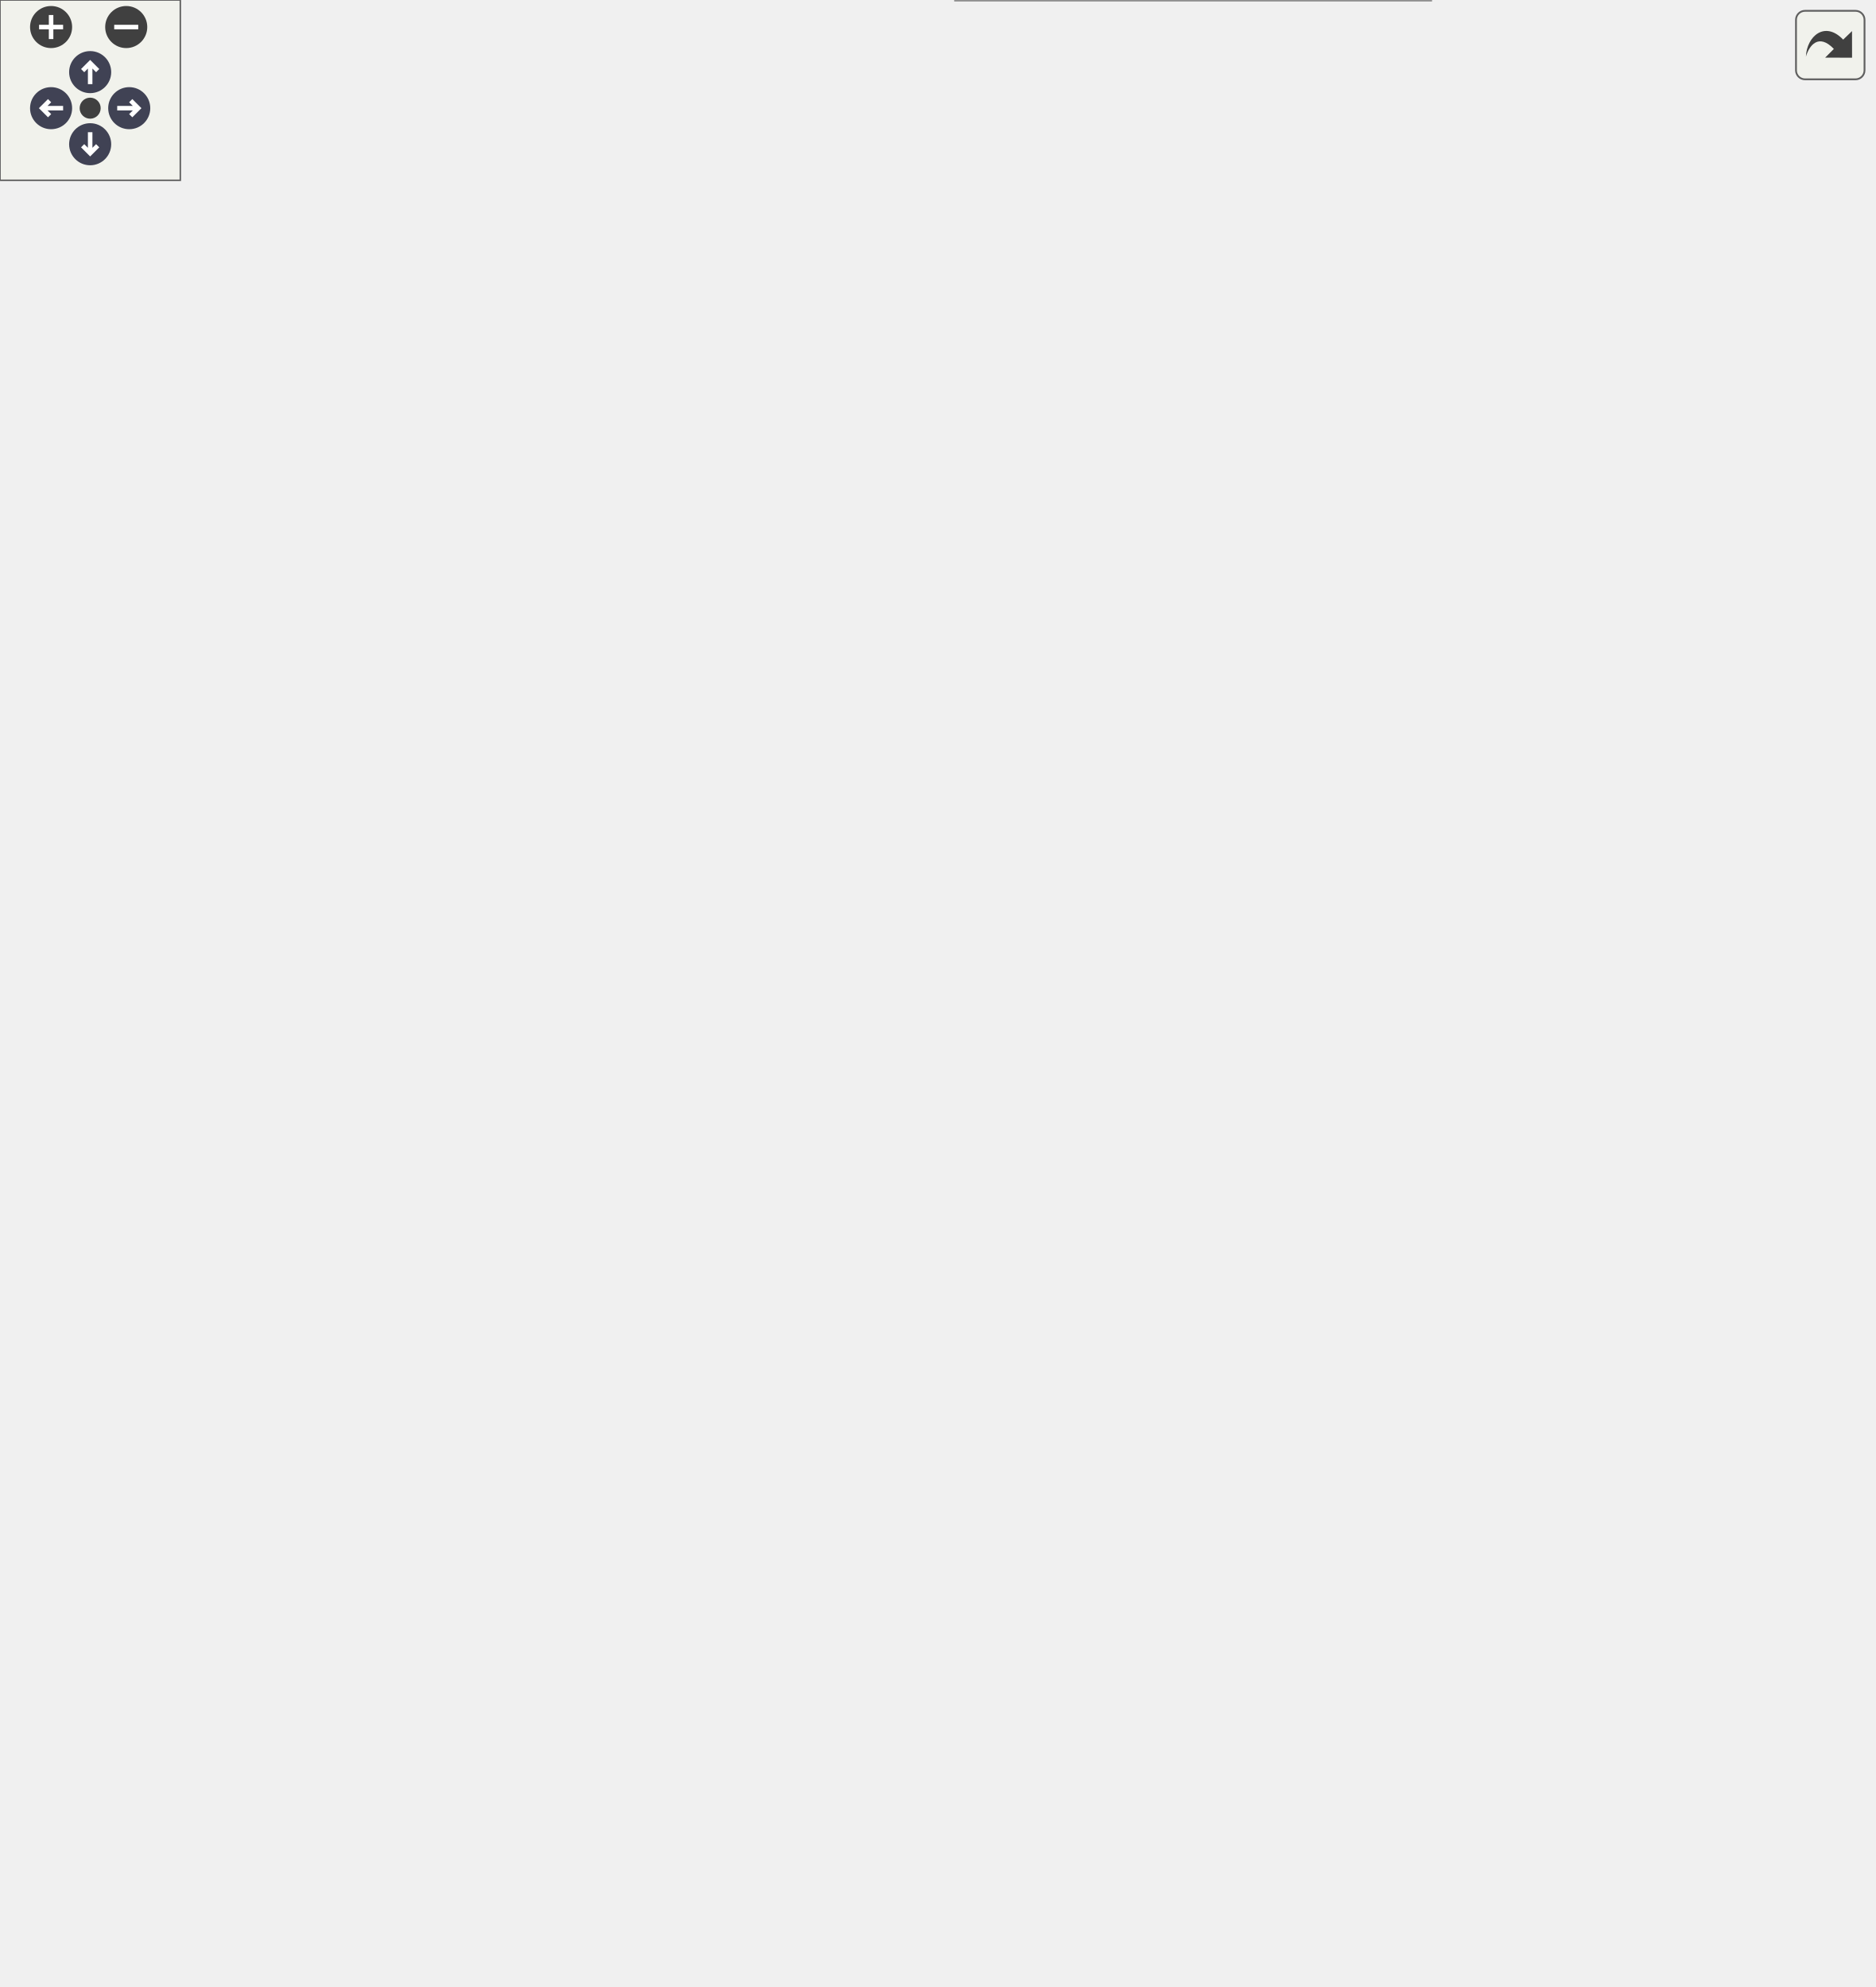
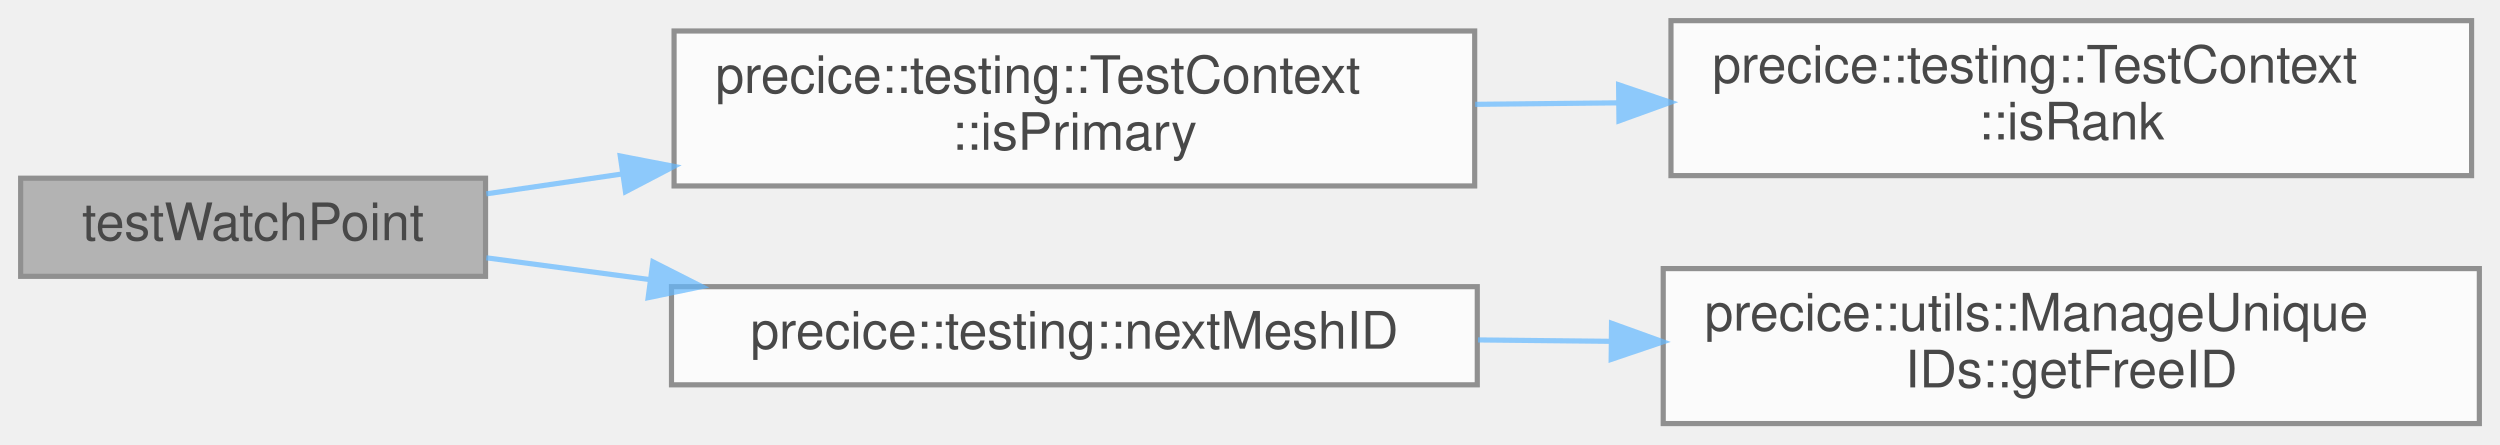
- <svg xmlns="http://www.w3.org/2000/svg" xmlns:xlink="http://www.w3.org/1999/xlink" id="main" version="1.1" xml:space="preserve">
-   <style type="text/css">
+ <svg xmlns="http://www.w3.org/2000/svg" xmlns:xlink="http://www.w3.org/1999/xlink" width="484pt" height="86pt" viewBox="0.00 0.00 484.00 86.00">
+   <svg id="main" version="1.1" xml:space="preserve">
+     <style type="text/css">
.node, .edge {opacity: 0.7;}
.node.selected, .edge.selected {opacity: 1;}
.edge:hover path { stroke: red; }
.edge:hover polygon { stroke: red; fill: red; }
</style>
-   <defs>
-     <circle id="rim" cx="0" cy="0" r="7" />
-     <circle id="rim2" cx="0" cy="0" r="3.5" />
-     <g id="zoomPlus">
-       <use xlink:href="#rim" fill="#404040">
-         <set attributeName="fill" to="#808080" begin="zoomplus.mouseover" end="zoomplus.mouseout" />
-       </use>
-       <path d="M-4,0h8M0,-4v8" fill="none" stroke="white" stroke-width="1.5" pointer-events="none" />
-     </g>
-     <g id="zoomMin">
-       <use xlink:href="#rim" fill="#404040">
-         <set attributeName="fill" to="#808080" begin="zoomminus.mouseover" end="zoomminus.mouseout" />
-       </use>
-       <path d="M-4,0h8" fill="none" stroke="white" stroke-width="1.5" pointer-events="none" />
-     </g>
-     <g id="arrowUp" transform="translate(30 24)">
-       <use xlink:href="#rim" />
-       <path pointer-events="none" fill="none" stroke="white" stroke-width="1.5" d="M0,-3.0v7 M-2.5,-0.5L0,-3.0L2.5,-0.5" />
-     </g>
-     <g id="arrowRight" transform="rotate(90) translate(36 -43)">
-       <use xlink:href="#rim" />
-       <path pointer-events="none" fill="none" stroke="white" stroke-width="1.5" d="M0,-3.0v7 M-2.5,-0.5L0,-3.0L2.5,-0.5" />
-     </g>
-     <g id="arrowDown" transform="rotate(180) translate(-30 -48)">
-       <use xlink:href="#rim" />
-       <path pointer-events="none" fill="none" stroke="white" stroke-width="1.5" d="M0,-3.0v7 M-2.5,-0.5L0,-3.0L2.5,-0.5" />
-     </g>
-     <g id="arrowLeft" transform="rotate(270) translate(-36 17)">
-       <use xlink:href="#rim" />
-       <path pointer-events="none" fill="none" stroke="white" stroke-width="1.5" d="M0,-3.0v7 M-2.5,-0.5L0,-3.0L2.5,-0.5" />
-     </g>
-     <g id="resetDef">
-       <use xlink:href="#rim2" fill="#404040">
-         <set attributeName="fill" to="#808080" begin="reset.mouseover" end="reset.mouseout" />
-       </use>
-     </g>
-   </defs>
-   <svg id="graph" class="graph">
-     <g id="viewport">
-       <g id="Node000001" class="node">
-         <g id="a_Node000001">
-           <a xlink:title=" ">
-             <polygon fill="#999999" stroke="#666666" points="90,-350.5 0,-350.5 0,-331.5 90,-331.5 90,-350.5" />
-             <text text-anchor="middle" x="45" y="-338.5" font-family="Helvetica,sans-Serif" font-size="10.00">testWatchPoint</text>
-           </a>
+     <svg id="graph" class="graph">
+       <g id="graph0" class="graph" transform="scale(1 1) rotate(0) translate(4 82)">
+         <g id="Node000001" class="node">
+           <g id="a_Node000001">
+             <a xlink:title=" ">
+               <polygon fill="#999999" stroke="#666666" points="90,-47.5 0,-47.5 0,-28.5 90,-28.5 90,-47.5" />
+               <text text-anchor="middle" x="45" y="-35.5" font-family="Helvetica,sans-Serif" font-size="10.00">testWatchPoint</text>
+             </a>
+           </g>
+         </g>
+         <g id="Node000002" class="node">
+           <g id="a_Node000002">
+             <a xlink:href="classprecice_1_1testing_1_1TestContext.html#a32c92cb8b82149ed3f80981f9c24fd61" target="_top" xlink:title=" ">
+               <polygon fill="white" stroke="#666666" points="281.5,-76 126.5,-76 126.5,-46 281.5,-46 281.5,-76" />
+               <text text-anchor="start" x="134.5" y="-64" font-family="Helvetica,sans-Serif" font-size="10.00">precice::testing::TestContext</text>
+               <text text-anchor="middle" x="204" y="-53" font-family="Helvetica,sans-Serif" font-size="10.00">::isPrimary</text>
+             </a>
+           </g>
+         </g>
+         <g id="edge1_Node000001_Node000002" class="edge">
+           <g id="a_edge1_Node000001_Node000002">
+             <a xlink:title=" ">
+               <path fill="none" stroke="#63b8ff" d="M90.15,-44.47C98.48,-45.69 107.44,-47 116.56,-48.34" />
+               <polygon fill="#63b8ff" stroke="#63b8ff" points="116.08,-51.8 126.48,-49.79 117.09,-44.88 116.08,-51.8" />
+             </a>
+           </g>
+         </g>
+         <g id="Node000004" class="node">
+           <g id="a_Node000004">
+             <a xlink:href="namespaceprecice_1_1testing.html#a08533fd83bad3d7f27ea7f4a35a14aa4" target="_top" xlink:title=" ">
+               <polygon fill="white" stroke="#666666" points="282,-26.5 126,-26.5 126,-7.5 282,-7.5 282,-26.5" />
+               <text text-anchor="middle" x="204" y="-14.5" font-family="Helvetica,sans-Serif" font-size="10.00">precice::testing::nextMeshID</text>
+             </a>
+           </g>
+         </g>
+         <g id="edge3_Node000001_Node000004" class="edge">
+           <g id="a_edge3_Node000001_Node000004">
+             <a xlink:title=" ">
+               <path fill="none" stroke="#63b8ff" d="M90.15,-32.09C100.08,-30.77 110.92,-29.32 121.84,-27.86" />
+               <polygon fill="#63b8ff" stroke="#63b8ff" points="122.4,-31.31 131.85,-26.52 121.48,-24.37 122.4,-31.31" />
+             </a>
+           </g>
+         </g>
+         <g id="Node000003" class="node">
+           <g id="a_Node000003">
+             <a xlink:href="classprecice_1_1testing_1_1TestContext.html#a09186fe2c05fb1de8fa4093f9686e7e4" target="_top" xlink:title="Check whether this context has a given rank inside the Participant.">
+               <polygon fill="white" stroke="#666666" points="474.5,-78 319.5,-78 319.5,-48 474.5,-48 474.5,-78" />
+               <text text-anchor="start" x="327.5" y="-66" font-family="Helvetica,sans-Serif" font-size="10.00">precice::testing::TestContext</text>
+               <text text-anchor="middle" x="397" y="-55" font-family="Helvetica,sans-Serif" font-size="10.00">::isRank</text>
+             </a>
+           </g>
+         </g>
+         <g id="edge2_Node000002_Node000003" class="edge">
+           <g id="a_edge2_Node000002_Node000003">
+             <a xlink:title=" ">
+               <path fill="none" stroke="#63b8ff" d="M281.59,-61.8C290.73,-61.9 300.12,-62 309.39,-62.09" />
+               <polygon fill="#63b8ff" stroke="#63b8ff" points="309.36,-65.59 319.4,-62.2 309.43,-58.59 309.36,-65.59" />
+             </a>
+           </g>
+         </g>
+         <g id="Node000005" class="node">
+           <g id="a_Node000005">
+             <a xlink:href="classprecice_1_1utils_1_1ManageUniqueIDs.html#a02be264c279698ae293587b6576088b5" target="_top" xlink:title=" ">
+               <polygon fill="white" stroke="#666666" points="476,-30 318,-30 318,0 476,0 476,-30" />
+               <text text-anchor="start" x="326" y="-18" font-family="Helvetica,sans-Serif" font-size="10.00">precice::utils::ManageUnique</text>
+               <text text-anchor="middle" x="397" y="-7" font-family="Helvetica,sans-Serif" font-size="10.00">IDs::getFreeID</text>
+             </a>
+           </g>
+         </g>
+         <g id="edge4_Node000004_Node000005" class="edge">
+           <g id="a_edge4_Node000004_Node000005">
+             <a xlink:title=" ">
+               <path fill="none" stroke="#63b8ff" d="M282.14,-16.19C290.62,-16.1 299.3,-16.01 307.91,-15.92" />
+               <polygon fill="#63b8ff" stroke="#63b8ff" points="307.99,-19.42 317.95,-15.82 307.92,-12.42 307.99,-19.42" />
+             </a>
+           </g>
        </g>
      </g>
-       <g id="Node000002" class="node">
-         <g id="a_Node000002">
-           <a target="_parent" xlink:href="http://en.cppreference.com/w/cpp/container/vector/at.html#" xlink:title=" ">
-             <polygon fill="white" stroke="#666666" points="246,-562.5 162,-562.5 162,-543.5 246,-543.5 246,-562.5" />
-             <text text-anchor="middle" x="204" y="-550.5" font-family="Helvetica,sans-Serif" font-size="10.00">std::vector::at</text>
-           </a>
-         </g>
-       </g>
-       <g id="edge1_Node000001_Node000002" class="edge">
-         <g id="a_edge1_Node000001_Node000002">
-           <a xlink:title=" ">
-             <path fill="none" stroke="#63b8ff" d="M46.96,-350.87C50.61,-382.86 66.6,-484.5 126,-535 133.37,-541.27 142.53,-545.45 151.92,-548.22" />
-             <polygon fill="#63b8ff" stroke="#63b8ff" points="151.19,-551.64 161.73,-550.62 152.85,-544.84 151.19,-551.64" />
-           </a>
-         </g>
-       </g>
-       <g id="Node000003" class="node">
-         <g id="a_Node000003">
-           <a xlink:href="namespaceprecice_1_1testing.html#a0819eba8ac83ede1db16e724dd4f5458" target="_top" xlink:title="equals to be used in tests. Compares two std::vectors using a given tolerance. Prints both operands o...">
-             <polygon fill="white" stroke="#666666" points="269,-507.5 139,-507.5 139,-488.5 269,-488.5 269,-507.5" />
-             <text text-anchor="middle" x="204" y="-495.5" font-family="Helvetica,sans-Serif" font-size="10.00">precice::testing::equals</text>
-           </a>
-         </g>
-       </g>
-       <g id="edge2_Node000001_Node000003" class="edge">
-         <g id="a_edge2_Node000001_Node000003">
-           <a xlink:title=" ">
-             <path fill="none" stroke="#63b8ff" d="M49.44,-350.51C58.4,-373.96 84.64,-435.13 126,-469 134.12,-475.65 143.93,-480.88 153.78,-484.94" />
-             <polygon fill="#63b8ff" stroke="#63b8ff" points="152.6,-488.24 163.19,-488.5 155.07,-481.69 152.6,-488.24" />
-           </a>
-         </g>
-       </g>
-       <g id="Node000007" class="node">
-         <g id="a_Node000007">
-           <a target="_parent" xlink:href="http://en.cppreference.com/w/cpp/container/vector/size.html#" xlink:title=" ">
-             <polygon fill="white" stroke="#666666" points="444,-489.5 350,-489.5 350,-470.5 444,-470.5 444,-489.5" />
-             <text text-anchor="middle" x="397" y="-477.5" font-family="Helvetica,sans-Serif" font-size="10.00">std::vector::size</text>
-           </a>
-         </g>
-       </g>
-       <g id="edge26_Node000001_Node000007" class="edge">
-         <g id="a_edge26_Node000001_Node000007">
-           <a xlink:title=" ">
-             <path fill="none" stroke="#63b8ff" d="M53.79,-350.54C66.99,-366.07 95.32,-396.68 126,-413 194.24,-449.3 282.68,-466.4 339.39,-474.12" />
-             <polygon fill="#63b8ff" stroke="#63b8ff" points="339.23,-477.63 349.6,-475.45 340.14,-470.68 339.23,-477.63" />
-           </a>
-         </g>
-       </g>
-       <g id="Node000008" class="node">
-         <g id="a_Node000008">
-           <a xlink:href="classprecice_1_1impl_1_1WatchPoint.html#a23a7d62e98b787c8d4e2b25226b2b12d" target="_top" xlink:title="Writes one line with data of the watchpoint into the output file.">
-             <polygon fill="white" stroke="#666666" points="274,-404 134,-404 134,-374 274,-374 274,-404" />
-             <text text-anchor="start" x="142" y="-392" font-family="Helvetica,sans-Serif" font-size="10.00">precice::impl::WatchPoint</text>
-             <text text-anchor="middle" x="204" y="-381" font-family="Helvetica,sans-Serif" font-size="10.00">::exportPointData</text>
-           </a>
-         </g>
-       </g>
-       <g id="edge8_Node000001_Node000008" class="edge">
-         <g id="a_edge8_Node000001_Node000008">
-           <a xlink:title=" ">
-             <path fill="none" stroke="#63b8ff" d="M77.39,-350.6C96.41,-356.41 121.29,-364.02 143.88,-370.92" />
-             <polygon fill="#63b8ff" stroke="#63b8ff" points="143.15,-374.36 153.73,-373.94 145.19,-367.67 143.15,-374.36" />
-           </a>
-         </g>
-       </g>
-       <g id="Node000014" class="node">
-         <g id="a_Node000014">
-           <a xlink:href="classprecice_1_1impl_1_1WatchPoint.html#a1584f6f41459b8805a658bc758f70ec4" target="_top" xlink:title=" ">
-             <polygon fill="white" stroke="#666666" points="274,-284 134,-284 134,-254 274,-254 274,-284" />
-             <text text-anchor="start" x="142" y="-272" font-family="Helvetica,sans-Serif" font-size="10.00">precice::impl::WatchPoint</text>
-             <text text-anchor="middle" x="204" y="-261" font-family="Helvetica,sans-Serif" font-size="10.00">::initialize</text>
-           </a>
-         </g>
-       </g>
-       <g id="edge14_Node000001_Node000014" class="edge">
-         <g id="a_edge14_Node000001_Node000014">
-           <a xlink:title=" ">
-             <path fill="none" stroke="#63b8ff" d="M66.85,-331.44C90.74,-320.48 130.5,-302.25 160.9,-288.31" />
-             <polygon fill="#63b8ff" stroke="#63b8ff" points="162.38,-291.48 170.01,-284.13 159.46,-285.12 162.38,-291.48" />
-           </a>
-         </g>
-       </g>
-       <g id="Node000021" class="node">
-         <g id="a_Node000021">
-           <a xlink:href="classprecice_1_1impl_1_1WatchPoint.html#afa9da3c6ec66d96a9e74ea762901d85d" target="_top" xlink:title=" ">
-             <polygon fill="white" stroke="#666666" points="274,-236 134,-236 134,-206 274,-206 274,-236" />
-             <text text-anchor="start" x="142" y="-224" font-family="Helvetica,sans-Serif" font-size="10.00">precice::impl::WatchPoint</text>
-             <text text-anchor="middle" x="204" y="-213" font-family="Helvetica,sans-Serif" font-size="10.00">::isClosest</text>
-           </a>
-         </g>
-       </g>
-       <g id="edge21_Node000001_Node000021" class="edge">
-         <g id="a_edge21_Node000001_Node000021">
-           <a xlink:title=" ">
-             <path fill="none" stroke="#63b8ff" d="M51.47,-331.25C62.82,-311.9 90.83,-268.51 126,-245 128.4,-243.4 130.92,-241.89 133.51,-240.49" />
-             <polygon fill="#63b8ff" stroke="#63b8ff" points="135.12,-243.6 142.58,-236.07 132.06,-237.3 135.12,-243.6" />
-           </a>
-         </g>
-       </g>
-       <g id="Node000022" class="node">
-         <g id="a_Node000022">
-           <a xlink:href="classprecice_1_1testing_1_1TestContext.html#a32c92cb8b82149ed3f80981f9c24fd61" target="_top" xlink:title=" ">
-             <polygon fill="white" stroke="#666666" points="281.5,-165 126.5,-165 126.5,-135 281.5,-135 281.5,-165" />
-             <text text-anchor="start" x="134.5" y="-153" font-family="Helvetica,sans-Serif" font-size="10.00">precice::testing::TestContext</text>
-             <text text-anchor="middle" x="204" y="-142" font-family="Helvetica,sans-Serif" font-size="10.00">::isPrimary</text>
-           </a>
-         </g>
-       </g>
-       <g id="edge22_Node000001_Node000022" class="edge">
-         <g id="a_edge22_Node000001_Node000022">
-           <a xlink:title=" ">
-             <path fill="none" stroke="#63b8ff" d="M49.43,-331.17C58.52,-306.19 85.4,-239.3 126,-197 136.12,-186.45 149.1,-177.35 161.51,-170.04" />
-             <polygon fill="#63b8ff" stroke="#63b8ff" points="163.39,-172.99 170.39,-165.04 159.96,-166.89 163.39,-172.99" />
-           </a>
-         </g>
-       </g>
-       <g id="Node000024" class="node">
-         <g id="a_Node000024">
-           <a xlink:href="namespaceprecice_1_1testing.html#a08533fd83bad3d7f27ea7f4a35a14aa4" target="_top" xlink:title=" ">
-             <polygon fill="white" stroke="#666666" points="282,-71.5 126,-71.5 126,-52.5 282,-52.5 282,-71.5" />
-             <text text-anchor="middle" x="204" y="-59.5" font-family="Helvetica,sans-Serif" font-size="10.00">precice::testing::nextMeshID</text>
-           </a>
-         </g>
-       </g>
-       <g id="edge24_Node000001_Node000024" class="edge">
-         <g id="a_edge24_Node000001_Node000024">
-           <a xlink:title=" ">
-             <path fill="none" stroke="#63b8ff" d="M47.77,-331.15C53.92,-299.05 76.7,-195.53 126,-126 140,-106.26 161.54,-89.06 178.29,-77.48" />
-             <polygon fill="#63b8ff" stroke="#63b8ff" points="180.65,-80.11 187.02,-71.64 176.76,-74.29 180.65,-80.11" />
-           </a>
-         </g>
-       </g>
-       <g id="edge6_Node000003_Node000003" class="edge">
-         <g id="a_edge6_Node000003_Node000003">
-           <a xlink:title=" ">
-             <path fill="none" stroke="#63b8ff" d="M179.65,-507.58C167.8,-516.23 175.92,-525.5 204,-525.5 222.43,-525.5 232.26,-521.51 233.49,-516.32" />
-             <polygon fill="#63b8ff" stroke="#63b8ff" points="236.44,-514.43 228.35,-507.58 230.41,-517.98 236.44,-514.43" />
-           </a>
-         </g>
-       </g>
-       <g id="Node000004" class="node">
-         <g id="a_Node000004">
-           <a target="_parent" xlink:href="http://en.cppreference.com/w/cpp/container/vector/begin.html#" xlink:title=" ">
-             <polygon fill="white" stroke="#666666" points="447.5,-600.5 346.5,-600.5 346.5,-581.5 447.5,-581.5 447.5,-600.5" />
-             <text text-anchor="middle" x="397" y="-588.5" font-family="Helvetica,sans-Serif" font-size="10.00">std::vector::begin</text>
-           </a>
-         </g>
-       </g>
-       <g id="edge3_Node000003_Node000004" class="edge">
-         <g id="a_edge3_Node000003_Node000004">
-           <a xlink:title=" ">
-             <path fill="none" stroke="#63b8ff" d="M230.56,-507.51C246.21,-513.99 266.18,-523.46 282,-535 300.8,-548.71 297.81,-561.45 318,-573 323.62,-576.22 329.78,-578.86 336.09,-581.03" />
-             <polygon fill="#63b8ff" stroke="#63b8ff" points="335.5,-584.5 346.09,-584.06 337.54,-577.81 335.5,-584.5" />
-           </a>
-         </g>
-       </g>
-       <g id="Node000005" class="node">
-         <g id="a_Node000005">
-           <a target="_parent" xlink:href="http://en.cppreference.com/w/cpp/algorithm/copy.html#" xlink:title=" ">
-             <polygon fill="white" stroke="#666666" points="427.5,-563.5 366.5,-563.5 366.5,-544.5 427.5,-544.5 427.5,-563.5" />
-             <text text-anchor="middle" x="397" y="-551.5" font-family="Helvetica,sans-Serif" font-size="10.00">std::copy</text>
-           </a>
-         </g>
-       </g>
-       <g id="edge4_Node000003_Node000005" class="edge">
-         <g id="a_edge4_Node000003_Node000005">
-           <a xlink:title=" ">
-             <path fill="none" stroke="#63b8ff" d="M231.26,-507.64C254.02,-515.8 287.93,-527.5 318,-536 330.33,-539.49 343.89,-542.8 356.2,-545.6" />
-             <polygon fill="#63b8ff" stroke="#63b8ff" points="355.67,-549.07 366.2,-547.84 357.2,-542.24 355.67,-549.07" />
-           </a>
-         </g>
-       </g>
-       <g id="Node000006" class="node">
-         <g id="a_Node000006">
-           <a target="_parent" xlink:href="http://en.cppreference.com/w/cpp/container/vector/end.html#" xlink:title=" ">
-             <polygon fill="white" stroke="#666666" points="443,-526.5 351,-526.5 351,-507.5 443,-507.5 443,-526.5" />
-             <text text-anchor="middle" x="397" y="-514.5" font-family="Helvetica,sans-Serif" font-size="10.00">std::vector::end</text>
-           </a>
-         </g>
-       </g>
-       <g id="edge5_Node000003_Node000006" class="edge">
-         <g id="a_edge5_Node000003_Node000006">
-           <a xlink:title=" ">
-             <path fill="none" stroke="#63b8ff" d="M269.13,-504.38C292.34,-506.69 318.34,-509.27 340.73,-511.5" />
-             <polygon fill="#63b8ff" stroke="#63b8ff" points="340.44,-514.99 350.73,-512.5 341.13,-508.02 340.44,-514.99" />
-           </a>
-         </g>
-       </g>
-       <g id="edge7_Node000003_Node000007" class="edge">
-         <g id="a_edge7_Node000003_Node000007">
-           <a xlink:title=" ">
-             <path fill="none" stroke="#63b8ff" d="M269.13,-491.96C291.96,-489.8 317.48,-487.4 339.61,-485.31" />
-             <polygon fill="#63b8ff" stroke="#63b8ff" points="340.22,-488.77 349.84,-484.35 339.56,-481.8 340.22,-488.77" />
-           </a>
-         </g>
-       </g>
-       <g id="Node000009" class="node">
-         <g id="a_Node000009">
-           <a xlink:href="classprecice_1_1impl_1_1WatchPoint.html#a1022813c40e563c4567d80bcfe83bc42" target="_top" xlink:title=" ">
-             <polygon fill="white" stroke="#666666" points="467,-452 327,-452 327,-422 467,-422 467,-452" />
-             <text text-anchor="start" x="335" y="-440" font-family="Helvetica,sans-Serif" font-size="10.00">precice::impl::WatchPoint</text>
-             <text text-anchor="middle" x="397" y="-429" font-family="Helvetica,sans-Serif" font-size="10.00">::getValue</text>
-           </a>
-         </g>
-       </g>
-       <g id="edge9_Node000008_Node000009" class="edge">
-         <g id="a_edge9_Node000008_Node000009">
-           <a xlink:title=" ">
-             <path fill="none" stroke="#63b8ff" d="M264.91,-404.06C284.47,-408.97 306.34,-414.47 326.54,-419.54" />
-             <polygon fill="#63b8ff" stroke="#63b8ff" points="325.75,-422.95 336.3,-422 327.46,-416.17 325.75,-422.95" />
-           </a>
-         </g>
-       </g>
-       <g id="Node000010" class="node">
-         <g id="a_Node000010">
-           <a xlink:href="classprecice_1_1io_1_1TXTTableWriter.html#adc48b2e227c529b370bf016996c5f9d1" target="_top" xlink:title="Writes a integral scalar data value associated to the entry name.">
-             <polygon fill="white" stroke="#666666" points="470.5,-404 323.5,-404 323.5,-374 470.5,-374 470.5,-404" />
-             <text text-anchor="start" x="331.5" y="-392" font-family="Helvetica,sans-Serif" font-size="10.00">precice::io::TXTTableWriter</text>
-             <text text-anchor="middle" x="397" y="-381" font-family="Helvetica,sans-Serif" font-size="10.00">::writeData</text>
-           </a>
-         </g>
-       </g>
-       <g id="edge10_Node000008_Node000010" class="edge">
-         <g id="a_edge10_Node000008_Node000010">
-           <a xlink:title=" ">
-             <path fill="none" stroke="#63b8ff" d="M274.23,-389C286.86,-389 300.16,-389 313.15,-389" />
-             <polygon fill="#63b8ff" stroke="#63b8ff" points="313.47,-392.5 323.47,-389 313.47,-385.5 313.47,-392.5" />
-           </a>
-         </g>
-       </g>
-       <g id="Node000011" class="node">
-         <g id="a_Node000011">
-           <a target="_parent" xlink:href="http://en.cppreference.com/w/cpp/string/basic_string/begin.html#" xlink:title=" ">
-             <polygon fill="white" stroke="#666666" points="616.5,-435.5 518.5,-435.5 518.5,-416.5 616.5,-416.5 616.5,-435.5" />
-             <text text-anchor="middle" x="567.5" y="-423.5" font-family="Helvetica,sans-Serif" font-size="10.00">std::string::begin</text>
-           </a>
-         </g>
-       </g>
-       <g id="edge11_Node000010_Node000011" class="edge">
-         <g id="a_edge11_Node000010_Node000011">
-           <a xlink:title=" ">
-             <path fill="none" stroke="#63b8ff" d="M466.54,-404.05C482.08,-407.46 498.37,-411.04 513.17,-414.29" />
-             <polygon fill="#63b8ff" stroke="#63b8ff" points="512.64,-417.76 523.16,-416.48 514.15,-410.92 512.64,-417.76" />
-           </a>
-         </g>
-       </g>
-       <g id="Node000012" class="node">
-         <g id="a_Node000012">
-           <a target="_parent" xlink:href="http://en.cppreference.com/w/cpp/io/basic_ostream/flush.html#" xlink:title=" ">
-             <polygon fill="white" stroke="#666666" points="623,-398.5 512,-398.5 512,-379.5 623,-379.5 623,-398.5" />
-             <text text-anchor="middle" x="567.5" y="-386.5" font-family="Helvetica,sans-Serif" font-size="10.00">std::ofstream::flush</text>
-           </a>
-         </g>
-       </g>
-       <g id="edge12_Node000010_Node000012" class="edge">
-         <g id="a_edge12_Node000010_Node000012">
-           <a xlink:title=" ">
-             <path fill="none" stroke="#63b8ff" d="M470.93,-389C481.09,-389 491.48,-389 501.49,-389" />
-             <polygon fill="#63b8ff" stroke="#63b8ff" points="501.75,-392.5 511.75,-389 501.75,-385.5 501.75,-392.5" />
-           </a>
-         </g>
-       </g>
-       <g id="Node000013" class="node">
-         <g id="a_Node000013">
-           <a target="_parent" xlink:href="http://en.cppreference.com/w/cpp/io/manip/setw.html#" xlink:title=" ">
-             <polygon fill="white" stroke="#666666" points="598,-361.5 537,-361.5 537,-342.5 598,-342.5 598,-361.5" />
-             <text text-anchor="middle" x="567.5" y="-349.5" font-family="Helvetica,sans-Serif" font-size="10.00">std::setw</text>
-           </a>
-         </g>
-       </g>
-       <g id="edge13_Node000010_Node000013" class="edge">
-         <g id="a_edge13_Node000010_Node000013">
-           <a xlink:title=" ">
-             <path fill="none" stroke="#63b8ff" d="M466.54,-373.95C487.04,-369.45 508.84,-364.66 526.83,-360.71" />
-             <polygon fill="#63b8ff" stroke="#63b8ff" points="527.65,-364.11 536.67,-358.55 526.15,-357.28 527.65,-364.11" />
-           </a>
-         </g>
-       </g>
-       <g id="Node000015" class="node">
-         <g id="a_Node000015">
-           <a xlink:href="classprecice_1_1utils_1_1IntraComm.html#a557db722e7bfe5d237d0e7ed51851a44" target="_top" xlink:title="Returns an iterable range over salve ranks [1, _size)">
-             <polygon fill="white" stroke="#666666" points="467,-356 327,-356 327,-326 467,-326 467,-356" />
-             <text text-anchor="start" x="335" y="-344" font-family="Helvetica,sans-Serif" font-size="10.00">precice::utils::IntraComm</text>
-             <text text-anchor="middle" x="397" y="-333" font-family="Helvetica,sans-Serif" font-size="10.00">::allSecondaryRanks</text>
-           </a>
-         </g>
-       </g>
-       <g id="edge15_Node000014_Node000015" class="edge">
-         <g id="a_edge15_Node000014_Node000015">
-           <a xlink:title=" ">
-             <path fill="none" stroke="#63b8ff" d="M238.26,-284.2C260.58,-294.13 290.77,-307.06 318,-317 323.46,-318.99 329.17,-320.96 334.91,-322.87" />
-             <polygon fill="#63b8ff" stroke="#63b8ff" points="333.97,-326.24 344.56,-326 336.13,-319.58 333.97,-326.24" />
-           </a>
-         </g>
-       </g>
-       <g id="Node000016" class="node">
-         <g id="a_Node000016">
-           <a xlink:href="classprecice_1_1utils_1_1IntraComm.html#ad45fca6e5adf1b476ddb74f3f53e750c" target="_top" xlink:title="Intra-participant communication.">
-             <polygon fill="white" stroke="#666666" points="467,-308 327,-308 327,-278 467,-278 467,-308" />
-             <text text-anchor="start" x="335" y="-296" font-family="Helvetica,sans-Serif" font-size="10.00">precice::utils::IntraComm</text>
-             <text text-anchor="middle" x="397" y="-285" font-family="Helvetica,sans-Serif" font-size="10.00">::getCommunication</text>
-           </a>
-         </g>
-       </g>
-       <g id="edge16_Node000014_Node000016" class="edge">
-         <g id="a_edge16_Node000014_Node000016">
-           <a xlink:title=" ">
-             <path fill="none" stroke="#63b8ff" d="M274.23,-277.7C287.97,-279.43 302.5,-281.25 316.56,-283.02" />
-             <polygon fill="#63b8ff" stroke="#63b8ff" points="316.33,-286.52 326.69,-284.29 317.2,-279.57 316.33,-286.52" />
-           </a>
-         </g>
-       </g>
-       <g id="Node000017" class="node">
-         <g id="a_Node000017">
-           <a xlink:href="classprecice_1_1utils_1_1IntraComm.html#a2c2aa5e2fd6cc26797b7fdee0b0b25ac" target="_top" xlink:title="Current rank.">
-             <polygon fill="white" stroke="#666666" points="467,-260 327,-260 327,-230 467,-230 467,-260" />
-             <text text-anchor="start" x="335" y="-248" font-family="Helvetica,sans-Serif" font-size="10.00">precice::utils::IntraComm</text>
-             <text text-anchor="middle" x="397" y="-237" font-family="Helvetica,sans-Serif" font-size="10.00">::getRank</text>
-           </a>
-         </g>
-       </g>
-       <g id="edge17_Node000014_Node000017" class="edge">
-         <g id="a_edge17_Node000014_Node000017">
-           <a xlink:title=" ">
-             <path fill="none" stroke="#63b8ff" d="M274.23,-260.3C287.97,-258.57 302.5,-256.75 316.56,-254.98" />
-             <polygon fill="#63b8ff" stroke="#63b8ff" points="317.2,-258.43 326.69,-253.71 316.33,-251.48 317.2,-258.43" />
-           </a>
-         </g>
-       </g>
-       <g id="Node000018" class="node">
-         <g id="a_Node000018">
-           <a xlink:href="classprecice_1_1utils_1_1IntraComm.html#a3e69605ac1a3f9f8c82471ba52624f5d" target="_top" xlink:title="True if this process is running the primary rank.">
-             <polygon fill="white" stroke="#666666" points="467,-212 327,-212 327,-182 467,-182 467,-212" />
-             <text text-anchor="start" x="335" y="-200" font-family="Helvetica,sans-Serif" font-size="10.00">precice::utils::IntraComm</text>
-             <text text-anchor="middle" x="397" y="-189" font-family="Helvetica,sans-Serif" font-size="10.00">::isPrimary</text>
-           </a>
-         </g>
-       </g>
-       <g id="edge18_Node000014_Node000018" class="edge">
-         <g id="a_edge18_Node000014_Node000018">
-           <a xlink:title=" ">
-             <path fill="none" stroke="#63b8ff" d="M260.01,-253.98C267.53,-251.31 275.05,-248.32 282,-245 299.36,-236.72 300.63,-229.25 318,-221 322,-219.1 326.18,-217.31 330.44,-215.63" />
-             <polygon fill="#63b8ff" stroke="#63b8ff" points="331.71,-218.89 339.86,-212.12 329.26,-212.33 331.71,-218.89" />
-           </a>
-         </g>
-       </g>
-       <g id="Node000019" class="node">
-         <g id="a_Node000019">
-           <a xlink:href="classprecice_1_1utils_1_1IntraComm.html#abde303b11e46851ae65dca65ef06daad" target="_top" xlink:title="True if this process is running a secondary rank.">
-             <polygon fill="white" stroke="#666666" points="467,-164 327,-164 327,-134 467,-134 467,-164" />
-             <text text-anchor="start" x="335" y="-152" font-family="Helvetica,sans-Serif" font-size="10.00">precice::utils::IntraComm</text>
-             <text text-anchor="middle" x="397" y="-141" font-family="Helvetica,sans-Serif" font-size="10.00">::isSecondary</text>
-           </a>
-         </g>
-       </g>
-       <g id="edge19_Node000014_Node000019" class="edge">
-         <g id="a_edge19_Node000014_Node000019">
-           <a xlink:title=" ">
-             <path fill="none" stroke="#63b8ff" d="M268.6,-253.93C273.4,-251.4 277.95,-248.45 282,-245 309.26,-221.82 290.7,-196.13 318,-173 319.37,-171.84 320.81,-170.73 322.28,-169.67" />
-             <polygon fill="#63b8ff" stroke="#63b8ff" points="324.51,-172.42 331.2,-164.2 320.85,-166.45 324.51,-172.42" />
-           </a>
-         </g>
-       </g>
-       <g id="Node000020" class="node">
-         <g id="a_Node000020">
-           <a target="_parent" xlink:href="http://en.cppreference.com/w/cpp/types/numeric_limits/max.html#" xlink:title=" ">
-             <polygon fill="white" stroke="#666666" points="466,-115.5 328,-115.5 328,-96.5 466,-96.5 466,-115.5" />
-             <text text-anchor="middle" x="397" y="-103.5" font-family="Helvetica,sans-Serif" font-size="10.00">std::numeric_limits::max</text>
-           </a>
-         </g>
-       </g>
-       <g id="edge20_Node000014_Node000020" class="edge">
-         <g id="a_edge20_Node000014_Node000020">
-           <a xlink:title=" ">
-             <path fill="none" stroke="#63b8ff" d="M270.73,-253.79C274.83,-251.29 278.65,-248.38 282,-245 321.16,-205.42 277.61,-163.33 318,-125 319.52,-123.56 321.12,-122.23 322.8,-120.99" />
-             <polygon fill="#63b8ff" stroke="#63b8ff" points="325.02,-123.74 331.76,-115.56 321.39,-117.75 325.02,-123.74" />
-           </a>
-         </g>
-       </g>
-       <g id="Node000023" class="node">
-         <g id="a_Node000023">
-           <a xlink:href="classprecice_1_1testing_1_1TestContext.html#a09186fe2c05fb1de8fa4093f9686e7e4" target="_top" xlink:title="Check whether this context has a given rank inside the Participant.">
-             <polygon fill="white" stroke="#666666" points="474.5,-78 319.5,-78 319.5,-48 474.5,-48 474.5,-78" />
-             <text text-anchor="start" x="327.5" y="-66" font-family="Helvetica,sans-Serif" font-size="10.00">precice::testing::TestContext</text>
-             <text text-anchor="middle" x="397" y="-55" font-family="Helvetica,sans-Serif" font-size="10.00">::isRank</text>
-           </a>
-         </g>
-       </g>
-       <g id="edge23_Node000022_Node000023" class="edge">
-         <g id="a_edge23_Node000022_Node000023">
-           <a xlink:title=" ">
-             <path fill="none" stroke="#63b8ff" d="M229.44,-134.8C251.88,-121.28 286.34,-101.61 318,-88 323.36,-85.7 329,-83.49 334.7,-81.41" />
-             <polygon fill="#63b8ff" stroke="#63b8ff" points="336.03,-84.65 344.3,-78.03 333.7,-78.05 336.03,-84.65" />
-           </a>
-         </g>
-       </g>
-       <g id="Node000025" class="node">
-         <g id="a_Node000025">
-           <a xlink:href="classprecice_1_1utils_1_1ManageUniqueIDs.html#a02be264c279698ae293587b6576088b5" target="_top" xlink:title=" ">
-             <polygon fill="white" stroke="#666666" points="476,-30 318,-30 318,0 476,0 476,-30" />
-             <text text-anchor="start" x="326" y="-18" font-family="Helvetica,sans-Serif" font-size="10.00">precice::utils::ManageUnique</text>
-             <text text-anchor="middle" x="397" y="-7" font-family="Helvetica,sans-Serif" font-size="10.00">IDs::getFreeID</text>
-           </a>
-         </g>
-       </g>
-       <g id="edge25_Node000024_Node000025" class="edge">
-         <g id="a_edge25_Node000024_Node000025">
-           <a xlink:title=" ">
-             <path fill="none" stroke="#63b8ff" d="M243.65,-52.49C266.95,-46.76 297.35,-39.28 324.86,-32.51" />
-             <polygon fill="#63b8ff" stroke="#63b8ff" points="325.97,-35.84 334.84,-30.05 324.3,-29.04 325.97,-35.84" />
-           </a>
-         </g>
-       </g>
-     </g>
-   </svg>
-   <g id="navigator" transform="translate(0 0)" fill="#404254">
-     <rect fill="#f2f5e9" fill-opacity="0.5" stroke="#606060" stroke-width=".5" x="0" y="0" width="60" height="60" />
-     <use id="zoomplus" xlink:href="#zoomPlus" x="17" y="9" />
-     <use id="zoomminus" xlink:href="#zoomMin" x="42" y="9" />
-     <use id="reset" xlink:href="#resetDef" x="30" y="36" />
-     <use id="arrowup" xlink:href="#arrowUp" x="0" y="0" />
-     <use id="arrowright" xlink:href="#arrowRight" x="0" y="0" />
-     <use id="arrowdown" xlink:href="#arrowDown" x="0" y="0" />
-     <use id="arrowleft" xlink:href="#arrowLeft" x="0" y="0" />
-   </g>
-   <svg viewBox="0 0 15 15" width="100%" height="30px" preserveAspectRatio="xMaxYMin meet">
-     <g id="arrow_out" transform="scale(0.3 0.3)">
-       <a xlink:href="WatchPointTest_8cpp_a48d933c4274a88e762de50b0fe32f8bb_cgraph_org.svg" target="_base">
-         <rect id="button" ry="5" rx="5" y="6" x="6" height="38" width="38" fill="#f2f5e9" fill-opacity="0.5" stroke="#606060" stroke-width="1.0" />
-         <path id="arrow" d="M 11.5,31.437 C 11.94,20.098 22.043,11.323 32.159,21.979 L 37.069,17.246 C 37.069,17.246 37.088,32 37.088,32 L 22.16,31.978 C 22.16,31.978 26.998,27.14 26.998,27.14 C 18.529,18.264 13.292,25.23 11.5,31.437 z" style="fill:#404040;" />
-       </a>
-     </g>
+     </svg>
  </svg>
  <style type="text/css">

[data-mouse-over-selected='false'] { opacity: 0.7; }
[data-mouse-over-selected='true']  { opacity: 1.0; }

</style>
</svg>
